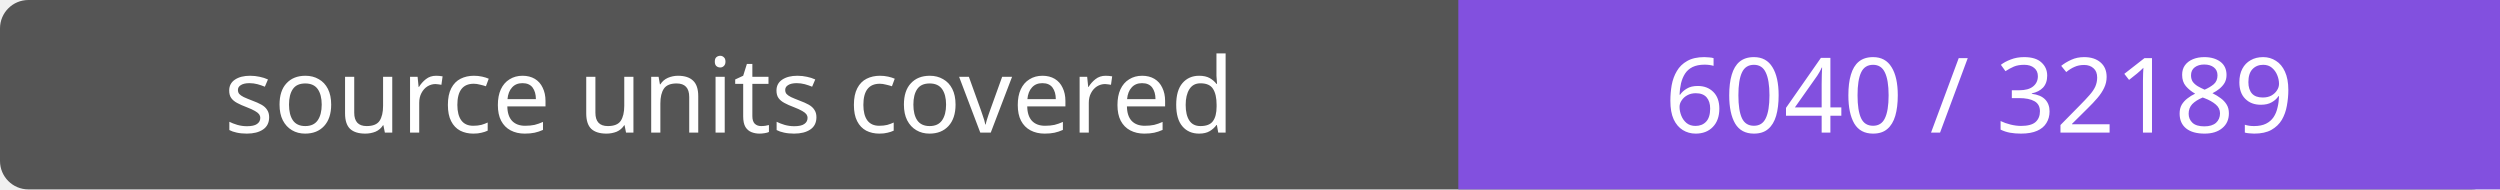
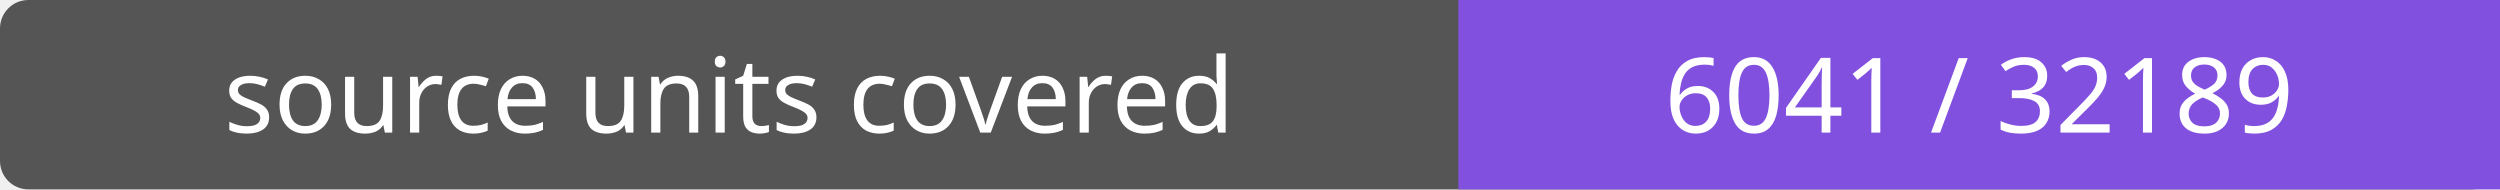
- <svg xmlns="http://www.w3.org/2000/svg" width="264" height="20" role="img" aria-label="source units covered: 6040 / 32189">
+ <svg xmlns="http://www.w3.org/2000/svg" width="264" height="20" role="img" aria-label="source units covered: 6041 / 32189">
  <rect width="264" height="20" rx="3" fill="#555" />
  <path fill="#8250df" d="M154 0h110v20H154z" />
  <g fill="#fff" text-anchor="middle" font-family="Verdana,sans-serif" font-size="11">
    <text x="77.0" y="14">source units covered</text>
-     <text x="209.0" y="14">6040 / 32189</text>
+     <text x="209.0" y="14">6041 / 32189</text>
  </g>
</svg>
